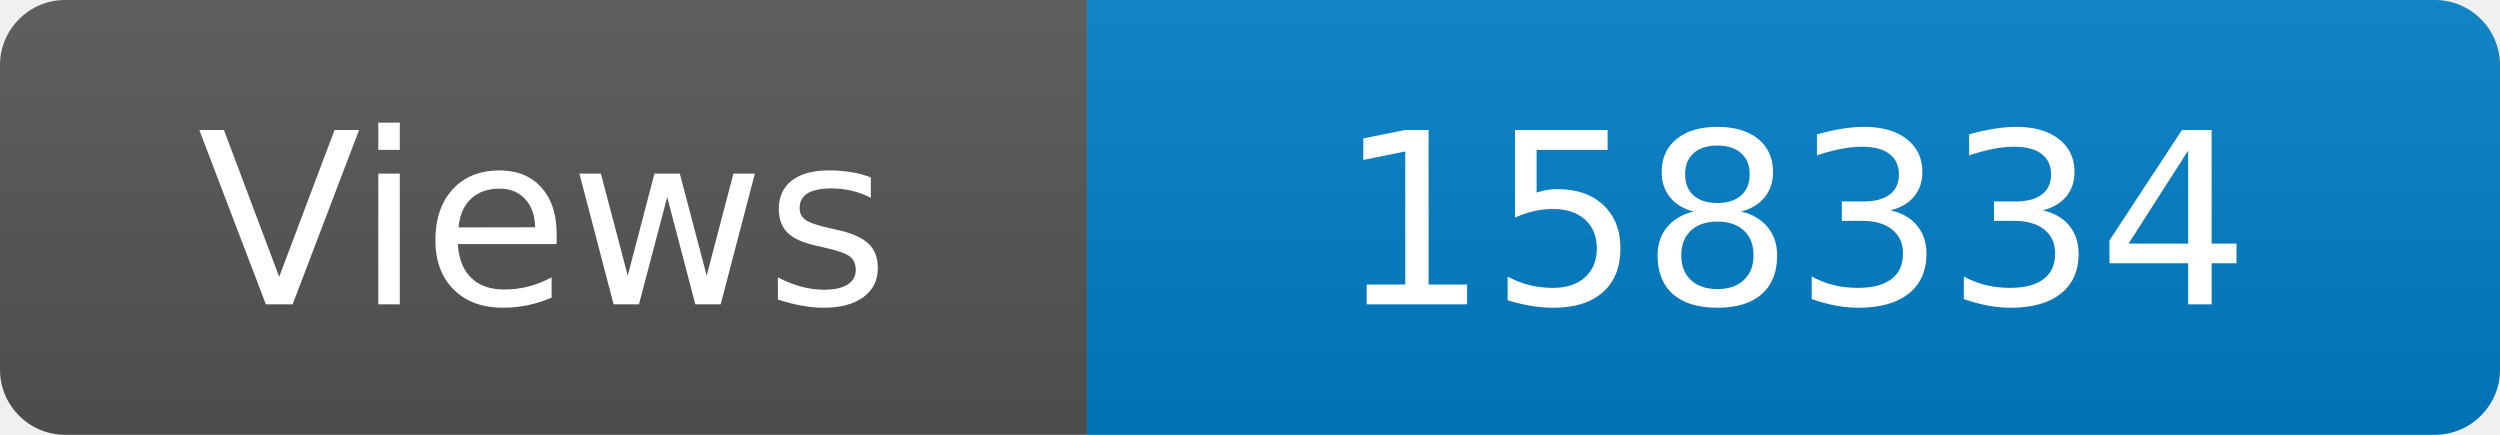
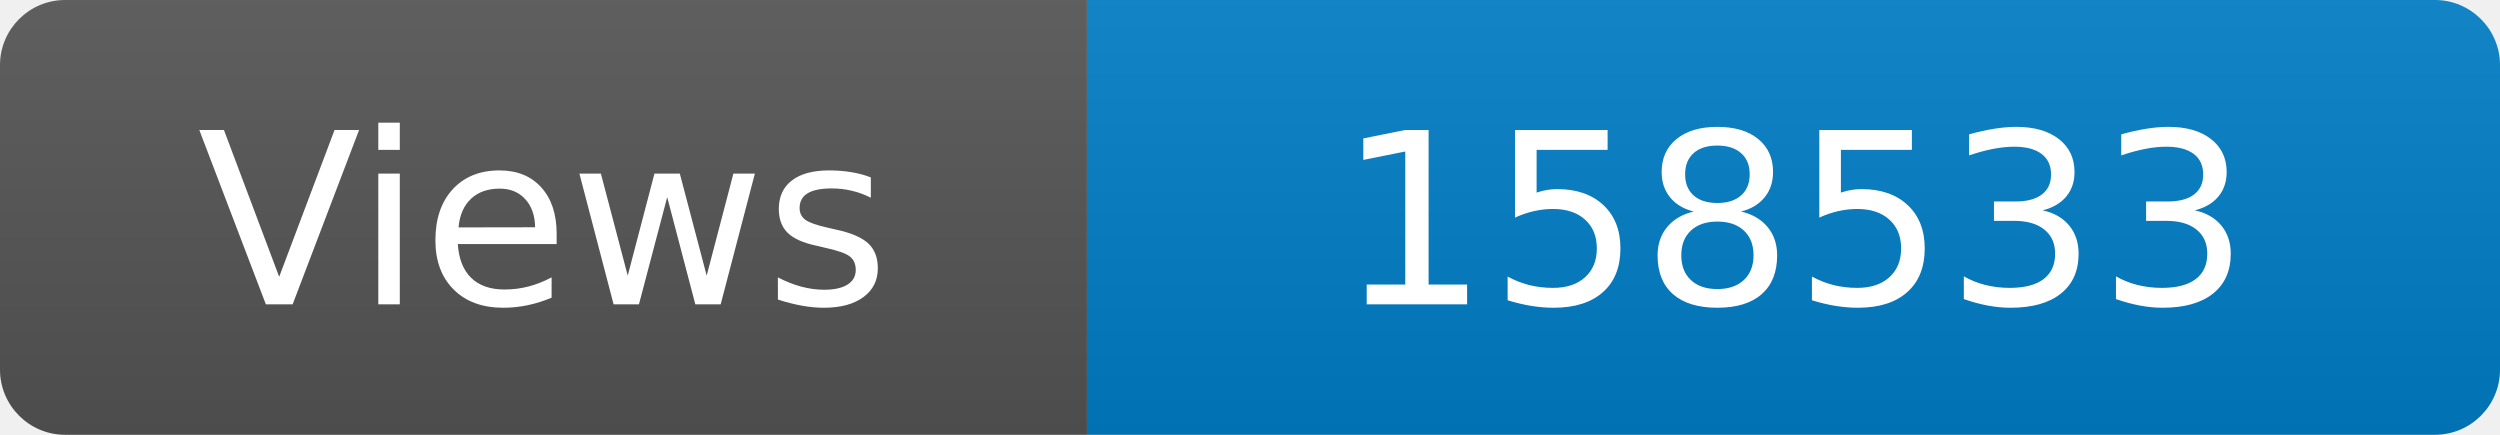
<svg xmlns="http://www.w3.org/2000/svg" width="115" height="20" role="img" aria-label="Maintained?: yes">
  <linearGradient id="s" x2="0" y2="100%">
    <stop offset="0" stop-color="#bbb" stop-opacity=".1" />
    <stop offset="1" stop-opacity=".1" />
  </linearGradient>
  <clipPath id="r">
    <rect width="115" height="20" rx="3" fill="#fff" />
  </clipPath>
  <g clip-path="url(#r)">
    <rect width="50" height="20" fill="#555" />
    <rect x="50" width="160" height="20" fill="#007ec6" />
    <rect width="115" height="20" fill="url(#s)" />
  </g>
  <g fill="#fff" text-anchor="middle" font-family="Verdana,Geneva,DejaVu Sans,sans-serif" font-size="110">
    <text x="250" y="140" transform="scale(.1)" fill="#fff">Views</text>
-     <text x="825" y="140" transform="scale(.1)" fill="#fff">158334</text>
+     <text x="825" y="140" transform="scale(.1)" fill="#fff">158533</text>
  </g>
</svg>
